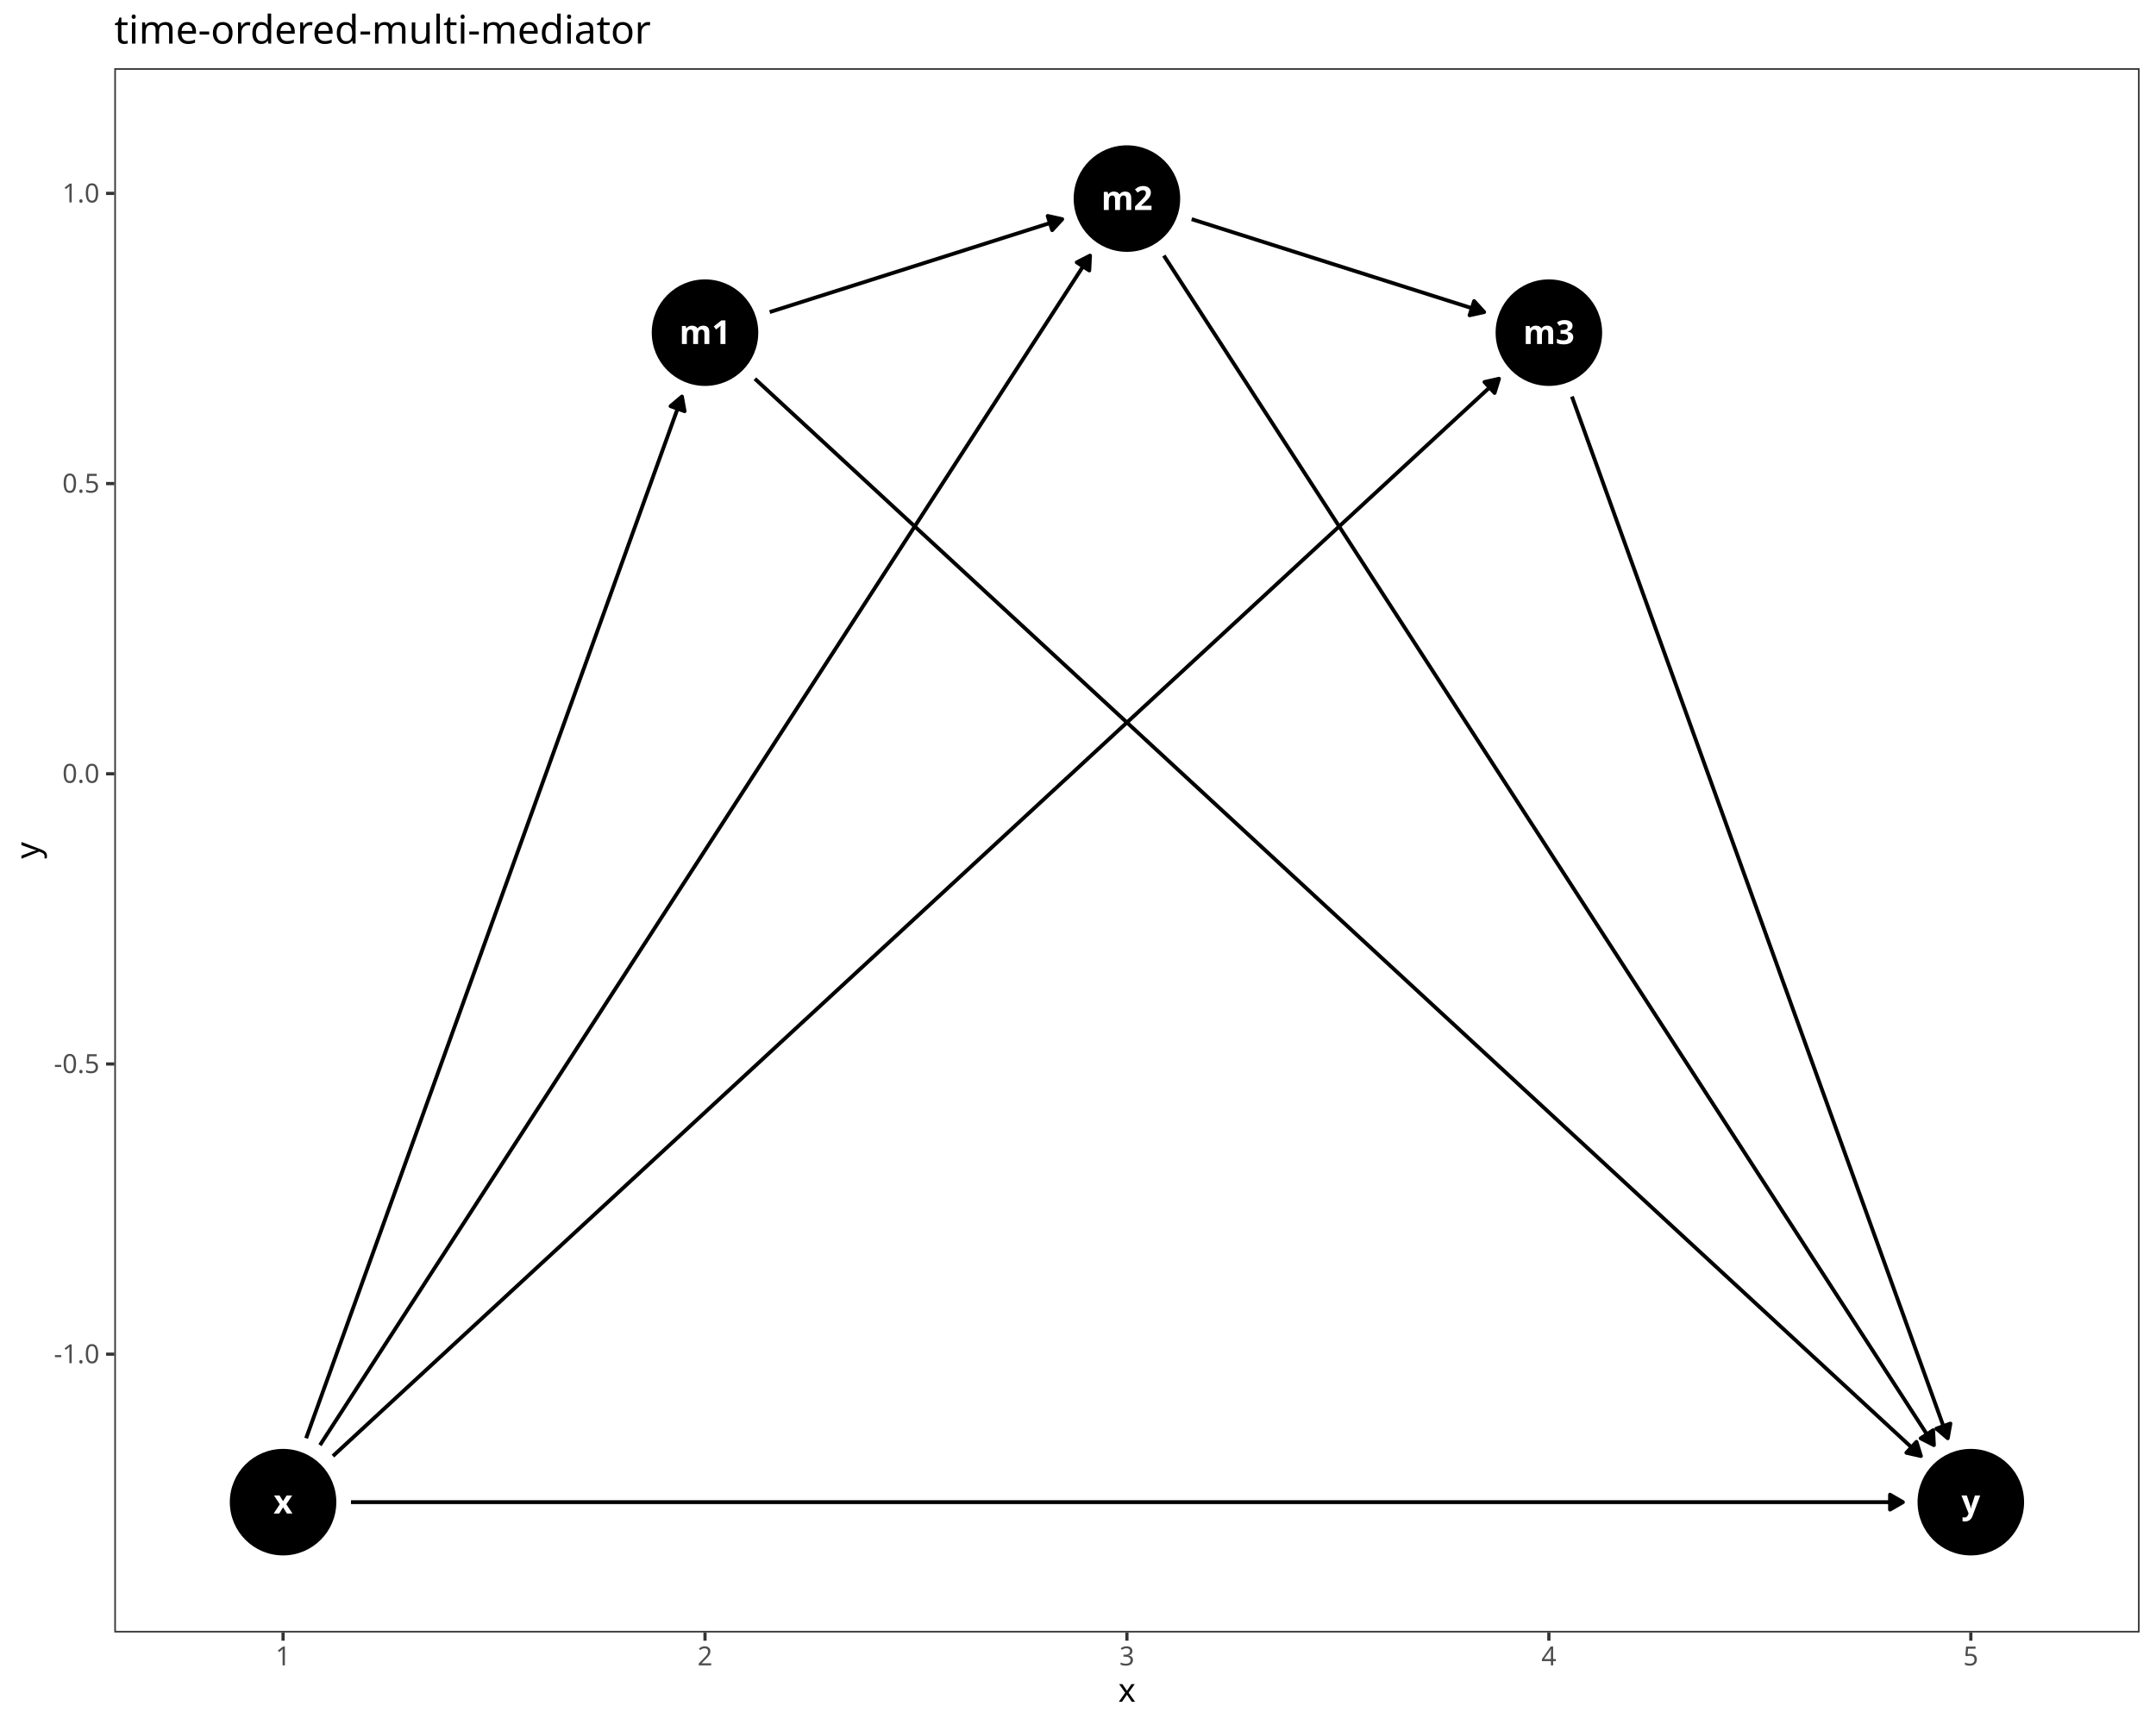
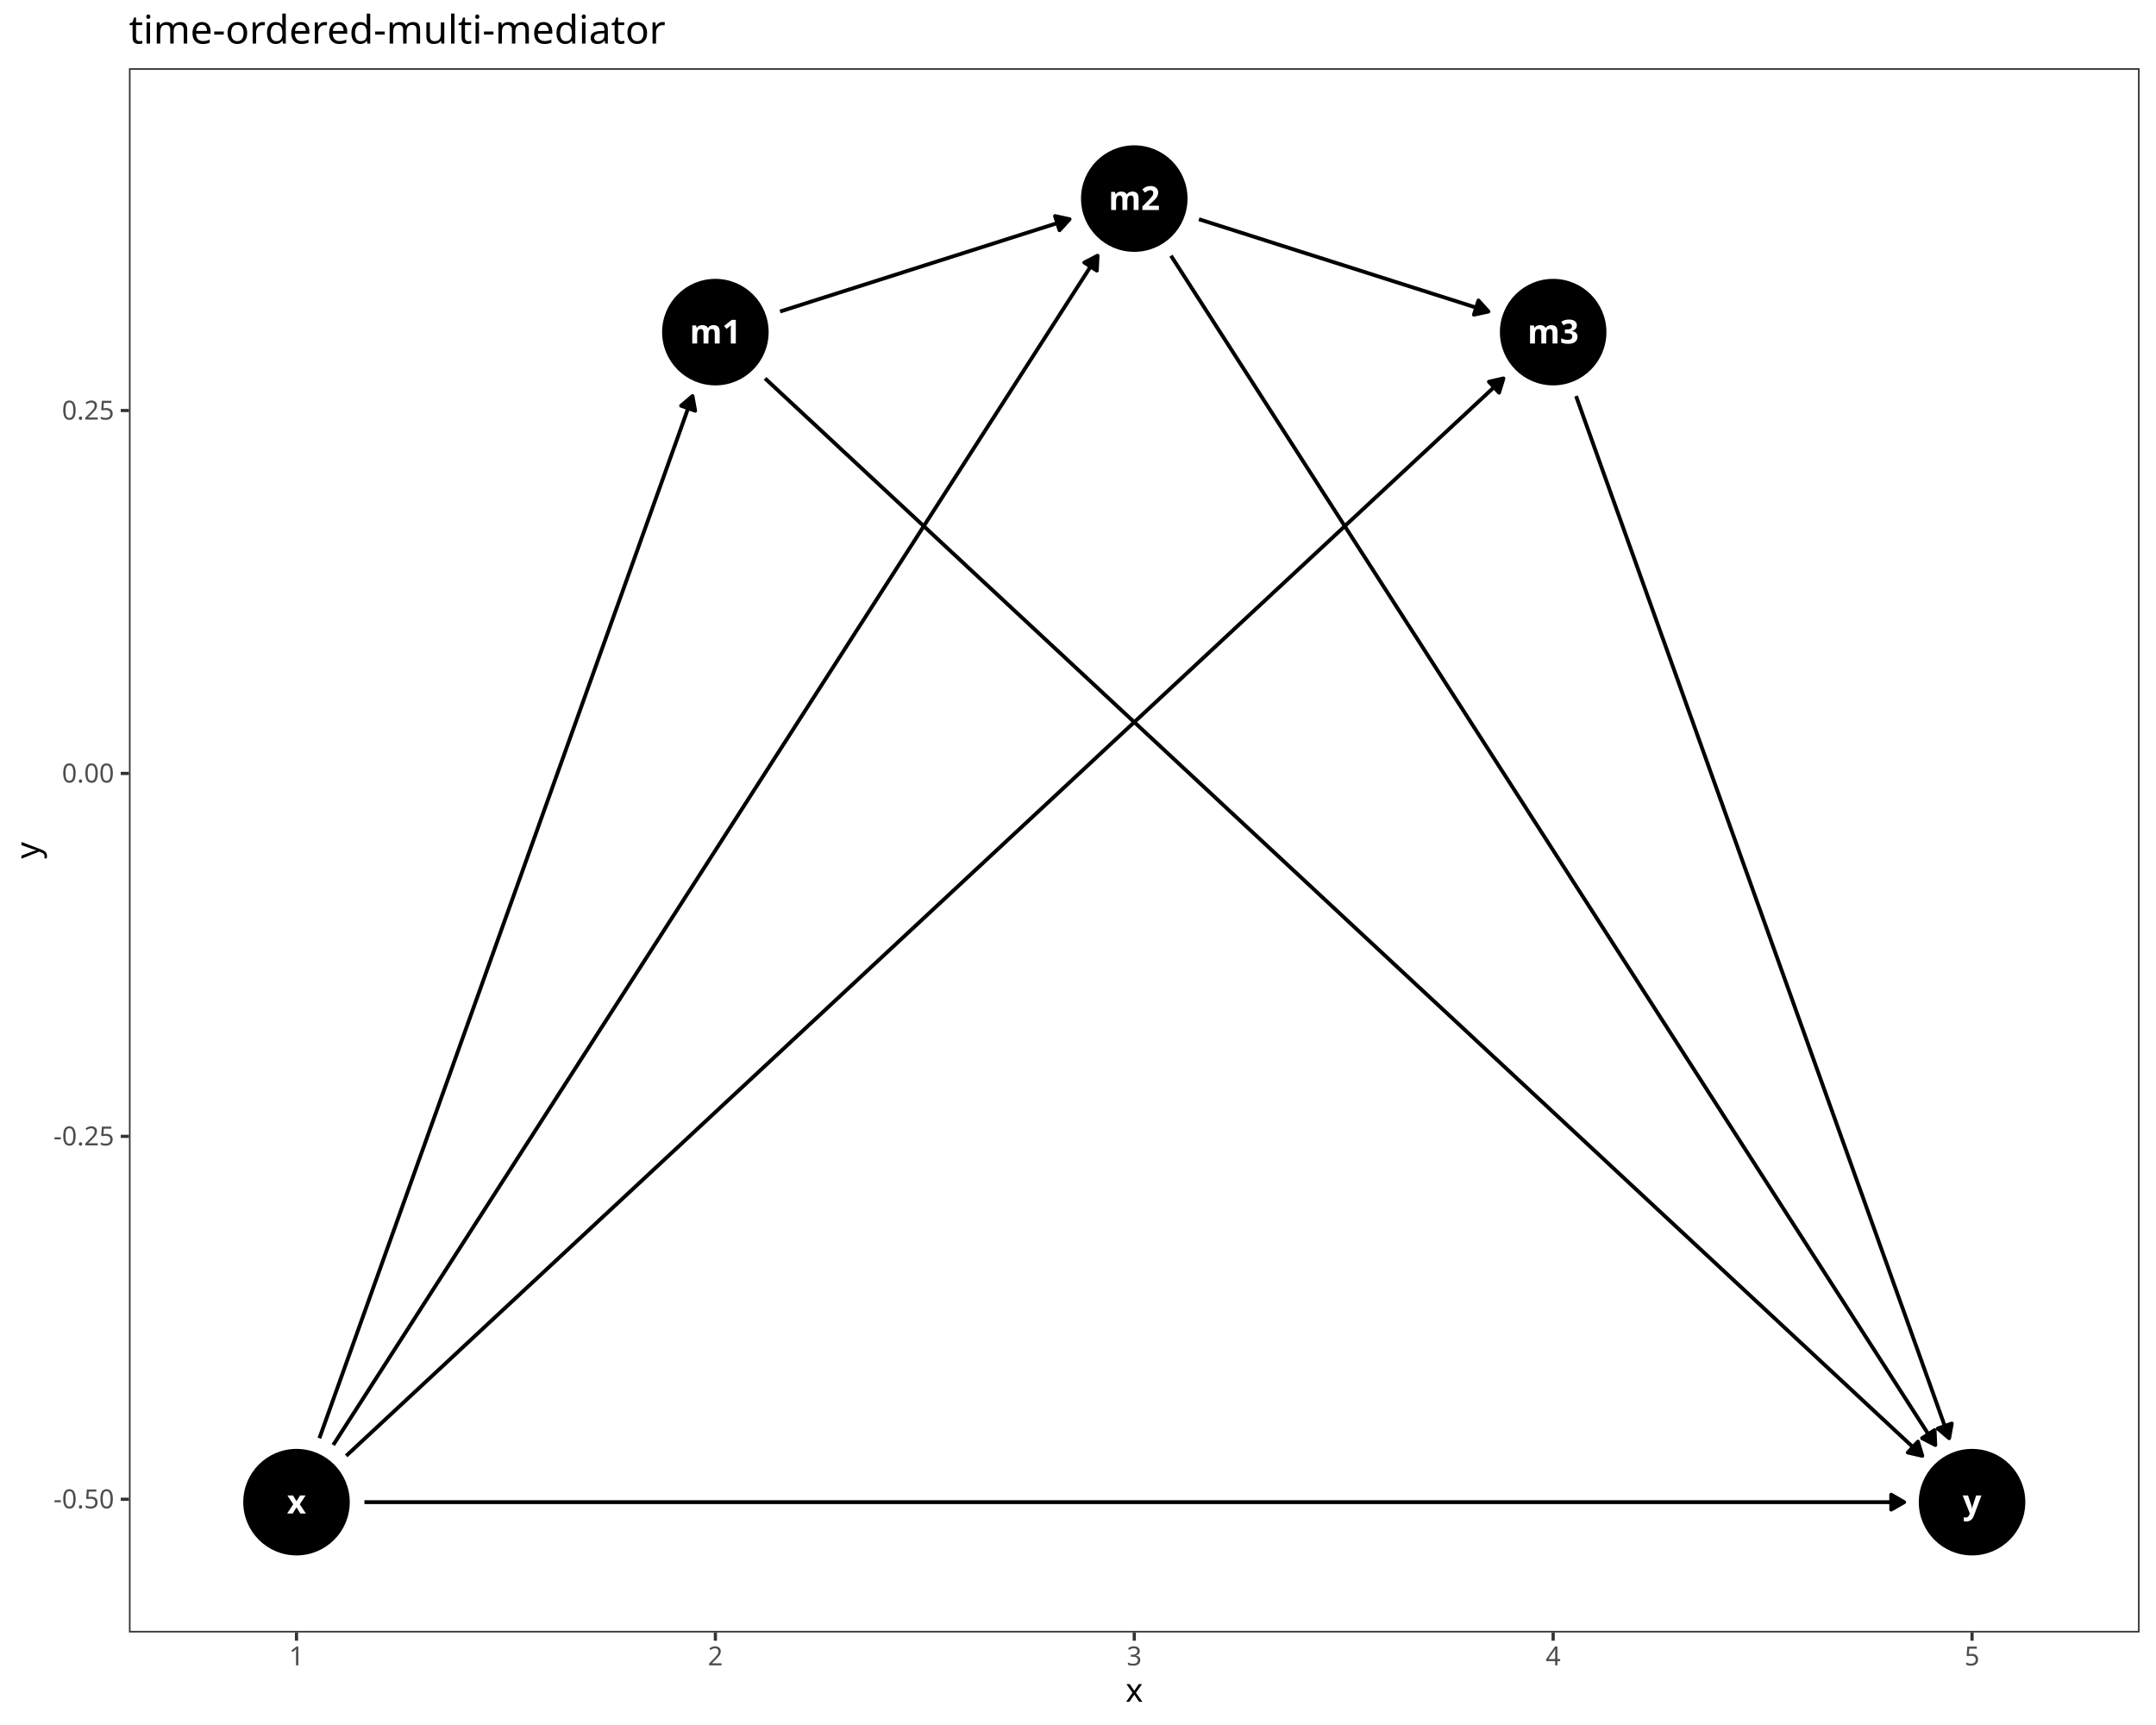
<svg xmlns="http://www.w3.org/2000/svg" class="svglite" data-engine-version="2.0" width="720.00pt" height="576.00pt" viewBox="0 0 720.00 576.00">
  <defs>
    <style type="text/css">
    .svglite line, .svglite polyline, .svglite polygon, .svglite path, .svglite rect, .svglite circle {
      fill: none;
      stroke: #000000;
      stroke-linecap: round;
      stroke-linejoin: round;
      stroke-miterlimit: 10.00;
    }
  </style>
  </defs>
  <rect width="100%" height="100%" style="stroke: none; fill: #FFFFFF;" />
  <defs>
    <clipPath id="cpMC4wMHw3MjAuMDB8MC4wMHw1NzYuMDA=">
      <rect x="0.00" y="0.00" width="720.00" height="576.00" />
    </clipPath>
  </defs>
  <g clip-path="url(#cpMC4wMHw3MjAuMDB8MC4wMHw1NzYuMDA=)">
    <rect x="0.00" y="0.00" width="720.00" height="576.00" style="stroke-width: 1.07; stroke: #FFFFFF; fill: #FFFFFF;" />
  </g>
  <defs>
-     <clipPath id="cpMzguMTd8NzE0LjUyfDIyLjc4fDU0NS4xMQ==">
-       <rect x="38.17" y="22.78" width="676.35" height="522.33" />
+     <clipPath id="cpNDMuMDZ8NzE0LjUyfDIyLjc4fDU0NS4xMQ==">
+       <rect x="43.06" y="22.78" width="671.46" height="522.33" />
    </clipPath>
  </defs>
-   <g clip-path="url(#cpMzguMTd8NzE0LjUyfDIyLjc4fDU0NS4xMQ==)">
-     <rect x="38.17" y="22.78" width="676.35" height="522.33" style="stroke-width: 1.07; stroke: none; fill: #FFFFFF;" />
-     <circle cx="235.44" cy="111.08" r="17.43" style="stroke-width: 0.71; fill: #000000;" />
-     <circle cx="376.34" cy="66.31" r="17.43" style="stroke-width: 0.71; fill: #000000;" />
-     <circle cx="517.25" cy="111.08" r="17.43" style="stroke-width: 0.71; fill: #000000;" />
-     <circle cx="94.53" cy="501.59" r="17.43" style="stroke-width: 0.71; fill: #000000;" />
-     <circle cx="658.16" cy="501.59" r="17.43" style="stroke-width: 0.71; fill: #000000;" />
-     <polyline points="257.05,104.21 258.21,103.84 259.63,103.39 261.06,102.94 262.48,102.49 263.90,102.03 265.33,101.58 266.75,101.13 268.17,100.68 269.60,100.23 271.02,99.77 272.44,99.32 273.87,98.87 275.29,98.42 276.71,97.96 278.14,97.51 279.56,97.06 280.98,96.61 282.41,96.16 283.83,95.70 285.25,95.25 286.68,94.80 288.10,94.35 289.52,93.90 290.95,93.44 292.37,92.99 293.79,92.54 295.22,92.09 296.64,91.63 298.06,91.18 299.49,90.73 300.91,90.28 302.33,89.83 303.76,89.37 305.18,88.92 306.60,88.47 308.03,88.02 309.45,87.56 310.87,87.11 312.30,86.66 313.72,86.21 315.14,85.76 316.57,85.30 317.99,84.85 319.41,84.40 320.84,83.95 322.26,83.49 323.68,83.04 325.11,82.59 326.53,82.14 327.95,81.69 329.38,81.23 330.80,80.78 332.22,80.33 333.65,79.88 335.07,79.42 336.49,78.97 337.92,78.52 339.34,78.07 340.76,77.62 342.19,77.16 343.61,76.71 345.03,76.26 346.46,75.81 347.88,75.35 349.30,74.90 350.73,74.45 352.15,74.00 353.57,73.55 354.73,73.18 " style="stroke-width: 1.28; stroke-linecap: butt;" />
-     <polygon points="351.37,76.86 354.73,73.18 349.87,72.11 " style="stroke-width: 1.28; stroke-linecap: butt; fill: #000000;" />
-     <polyline points="252.10,126.47 252.52,126.86 256.79,130.80 261.06,134.75 265.33,138.69 269.60,142.63 273.87,146.58 278.14,150.52 282.41,154.47 286.68,158.41 290.95,162.36 295.22,166.30 299.49,170.25 303.76,174.19 308.03,178.14 312.30,182.08 316.57,186.02 320.84,189.97 325.11,193.91 329.38,197.86 333.65,201.80 337.92,205.75 342.19,209.69 346.46,213.64 350.73,217.58 355.00,221.52 359.27,225.47 363.53,229.41 367.80,233.36 372.07,237.30 376.34,241.25 380.61,245.19 384.88,249.14 389.15,253.08 393.42,257.03 397.69,260.97 401.96,264.91 406.23,268.86 410.50,272.80 414.77,276.75 419.04,280.69 423.31,284.64 427.58,288.58 431.85,292.53 436.12,296.47 440.39,300.42 444.66,304.36 448.93,308.30 453.20,312.25 457.47,316.19 461.74,320.14 466.01,324.08 470.28,328.03 474.55,331.97 478.82,335.92 483.09,339.86 487.36,343.80 491.63,347.75 495.90,351.69 500.17,355.64 504.44,359.58 508.71,363.53 512.98,367.47 517.25,371.42 521.52,375.36 525.79,379.31 530.06,383.25 534.33,387.19 538.60,391.14 542.87,395.08 547.14,399.03 551.41,402.97 555.68,406.92 559.95,410.86 564.22,414.81 568.49,418.75 572.76,422.69 577.03,426.64 581.30,430.58 585.57,434.53 589.84,438.47 594.11,442.42 598.38,446.36 602.65,450.31 606.92,454.25 611.19,458.20 615.46,462.14 619.73,466.08 624.00,470.03 628.27,473.97 632.54,477.92 636.81,481.86 641.08,485.81 641.50,486.20 " style="stroke-width: 1.28; stroke-linecap: butt;" />
-     <polygon points="636.64,485.10 641.50,486.20 640.02,481.44 " style="stroke-width: 1.28; stroke-linecap: butt; fill: #000000;" />
-     <polyline points="397.96,73.18 399.12,73.55 400.54,74.00 401.96,74.45 403.39,74.90 404.81,75.35 406.23,75.81 407.66,76.26 409.08,76.71 410.50,77.16 411.93,77.62 413.35,78.07 414.77,78.52 416.20,78.97 417.62,79.42 419.04,79.88 420.47,80.33 421.89,80.78 423.31,81.23 424.74,81.69 426.16,82.14 427.58,82.59 429.01,83.04 430.43,83.49 431.85,83.95 433.28,84.40 434.70,84.85 436.12,85.30 437.55,85.76 438.97,86.21 440.39,86.66 441.82,87.11 443.24,87.56 444.66,88.02 446.09,88.47 447.51,88.92 448.93,89.37 450.36,89.83 451.78,90.28 453.20,90.73 454.63,91.18 456.05,91.63 457.47,92.09 458.90,92.54 460.32,92.99 461.74,93.44 463.17,93.90 464.59,94.35 466.01,94.80 467.44,95.25 468.86,95.70 470.28,96.16 471.71,96.61 473.13,97.06 474.55,97.51 475.98,97.96 477.40,98.42 478.82,98.87 480.25,99.32 481.67,99.77 483.09,100.23 484.52,100.68 485.94,101.13 487.36,101.58 488.79,102.03 490.21,102.49 491.63,102.94 493.06,103.39 494.48,103.84 495.64,104.21 " style="stroke-width: 1.28; stroke-linecap: butt;" />
-     <polygon points="490.77,105.28 495.64,104.21 492.28,100.53 " style="stroke-width: 1.28; stroke-linecap: butt; fill: #000000;" />
-     <polyline points="388.67,85.35 390.58,88.29 393.42,92.69 396.27,97.09 399.12,101.48 401.96,105.88 404.81,110.28 407.66,114.67 410.50,119.07 413.35,123.47 416.20,127.86 419.04,132.26 421.89,136.66 424.74,141.05 427.58,145.45 430.43,149.85 433.28,154.25 436.12,158.64 438.97,163.04 441.82,167.44 444.66,171.83 447.51,176.23 450.36,180.63 453.20,185.02 456.05,189.42 458.90,193.82 461.74,198.21 464.59,202.61 467.44,207.01 470.28,211.40 473.13,215.80 475.98,220.20 478.82,224.59 481.67,228.99 484.52,233.39 487.36,237.78 490.21,242.18 493.06,246.58 495.90,250.97 498.75,255.37 501.59,259.77 504.44,264.16 507.29,268.56 510.13,272.96 512.98,277.35 515.83,281.75 518.67,286.15 521.52,290.54 524.37,294.94 527.21,299.34 530.06,303.73 532.91,308.13 535.75,312.53 538.60,316.92 541.45,321.32 544.29,325.72 547.14,330.11 549.99,334.51 552.83,338.91 555.68,343.30 558.53,347.70 561.37,352.10 564.22,356.49 567.07,360.89 569.91,365.29 572.76,369.68 575.61,374.08 578.45,378.48 581.30,382.87 584.15,387.27 586.99,391.67 589.84,396.06 592.69,400.46 595.53,404.86 598.38,409.25 601.23,413.65 604.07,418.05 606.92,422.44 609.77,426.84 612.61,431.24 615.46,435.63 618.31,440.03 621.15,444.43 624.00,448.82 626.85,453.22 629.69,457.62 632.54,462.01 635.39,466.41 638.23,470.81 641.08,475.20 643.92,479.60 645.83,482.55 " style="stroke-width: 1.28; stroke-linecap: butt;" />
-     <polygon points="641.40,480.28 645.83,482.55 645.58,477.57 " style="stroke-width: 1.28; stroke-linecap: butt; fill: #000000;" />
-     <polyline points="524.95,132.41 525.79,134.75 527.21,138.69 528.64,142.63 530.06,146.58 531.48,150.52 532.91,154.47 534.33,158.41 535.75,162.36 537.18,166.30 538.60,170.25 540.02,174.19 541.45,178.14 542.87,182.08 544.29,186.02 545.72,189.97 547.14,193.91 548.56,197.86 549.99,201.80 551.41,205.75 552.83,209.69 554.26,213.64 555.68,217.58 557.10,221.52 558.53,225.47 559.95,229.41 561.37,233.36 562.80,237.30 564.22,241.25 565.64,245.19 567.07,249.14 568.49,253.08 569.91,257.03 571.34,260.97 572.76,264.91 574.18,268.86 575.61,272.80 577.03,276.75 578.45,280.69 579.88,284.64 581.30,288.58 582.72,292.53 584.15,296.47 585.57,300.42 586.99,304.36 588.42,308.30 589.84,312.25 591.26,316.19 592.69,320.14 594.11,324.08 595.53,328.03 596.96,331.97 598.38,335.92 599.80,339.86 601.23,343.80 602.65,347.75 604.07,351.69 605.50,355.64 606.92,359.58 608.34,363.53 609.77,367.47 611.19,371.42 612.61,375.36 614.04,379.31 615.46,383.25 616.88,387.19 618.31,391.14 619.73,395.08 621.15,399.03 622.58,402.97 624.00,406.92 625.42,410.86 626.85,414.81 628.27,418.75 629.69,422.69 631.12,426.64 632.54,430.58 633.96,434.53 635.39,438.47 636.81,442.42 638.23,446.36 639.65,450.31 641.08,454.25 642.50,458.20 643.92,462.14 645.35,466.08 646.77,470.03 648.19,473.97 649.62,477.92 650.46,480.25 " style="stroke-width: 1.28; stroke-linecap: butt;" />
-     <polygon points="646.65,477.04 650.46,480.25 651.34,475.35 " style="stroke-width: 1.28; stroke-linecap: butt; fill: #000000;" />
-     <polyline points="102.23,480.25 103.07,477.92 104.49,473.97 105.92,470.03 107.34,466.08 108.76,462.14 110.19,458.20 111.61,454.25 113.03,450.31 114.46,446.36 115.88,442.42 117.30,438.47 118.73,434.53 120.15,430.58 121.57,426.64 123.00,422.69 124.42,418.75 125.84,414.81 127.27,410.86 128.69,406.92 130.11,402.97 131.54,399.03 132.96,395.08 134.38,391.14 135.81,387.19 137.23,383.25 138.65,379.31 140.08,375.36 141.50,371.42 142.92,367.47 144.35,363.53 145.77,359.58 147.19,355.64 148.62,351.69 150.04,347.75 151.46,343.80 152.89,339.86 154.31,335.92 155.73,331.97 157.16,328.03 158.58,324.08 160.00,320.14 161.43,316.19 162.85,312.25 164.27,308.30 165.70,304.36 167.12,300.42 168.54,296.47 169.97,292.53 171.39,288.58 172.81,284.64 174.24,280.69 175.66,276.75 177.08,272.80 178.51,268.86 179.93,264.91 181.35,260.97 182.78,257.03 184.20,253.08 185.62,249.14 187.05,245.19 188.47,241.25 189.89,237.30 191.32,233.36 192.74,229.41 194.16,225.47 195.59,221.52 197.01,217.58 198.43,213.64 199.86,209.69 201.28,205.75 202.70,201.80 204.13,197.86 205.55,193.91 206.97,189.97 208.40,186.02 209.82,182.08 211.24,178.14 212.67,174.19 214.09,170.25 215.51,166.30 216.94,162.36 218.36,158.41 219.78,154.47 221.20,150.52 222.63,146.58 224.05,142.63 225.47,138.69 226.90,134.75 227.74,132.41 " style="stroke-width: 1.28; stroke-linecap: butt;" />
-     <polygon points="228.62,137.31 227.74,132.41 223.93,135.62 " style="stroke-width: 1.28; stroke-linecap: butt; fill: #000000;" />
-     <polyline points="106.86,482.55 108.76,479.60 111.61,475.20 114.46,470.81 117.30,466.41 120.15,462.01 123.00,457.62 125.84,453.22 128.69,448.82 131.54,444.43 134.38,440.03 137.23,435.63 140.08,431.24 142.92,426.84 145.77,422.44 148.62,418.05 151.46,413.65 154.31,409.25 157.16,404.86 160.00,400.46 162.85,396.06 165.70,391.67 168.54,387.27 171.39,382.87 174.24,378.48 177.08,374.08 179.93,369.68 182.78,365.29 185.62,360.89 188.47,356.49 191.32,352.10 194.16,347.70 197.01,343.30 199.86,338.91 202.70,334.51 205.55,330.11 208.40,325.72 211.24,321.32 214.09,316.92 216.94,312.53 219.78,308.13 222.63,303.73 225.47,299.34 228.32,294.94 231.17,290.54 234.01,286.15 236.86,281.75 239.71,277.35 242.55,272.96 245.40,268.56 248.25,264.16 251.09,259.77 253.94,255.37 256.79,250.97 259.63,246.58 262.48,242.18 265.33,237.78 268.17,233.39 271.02,228.99 273.87,224.59 276.71,220.20 279.56,215.80 282.41,211.40 285.25,207.01 288.10,202.61 290.95,198.21 293.79,193.82 296.64,189.42 299.49,185.02 302.33,180.63 305.18,176.23 308.03,171.83 310.87,167.44 313.72,163.04 316.57,158.64 319.41,154.25 322.26,149.85 325.11,145.45 327.95,141.05 330.80,136.66 333.65,132.26 336.49,127.86 339.34,123.47 342.19,119.07 345.03,114.67 347.88,110.28 350.73,105.88 353.57,101.48 356.42,97.09 359.27,92.69 362.11,88.29 364.02,85.35 " style="stroke-width: 1.28; stroke-linecap: butt;" />
-     <polygon points="363.77,90.32 364.02,85.35 359.58,87.61 " style="stroke-width: 1.28; stroke-linecap: butt; fill: #000000;" />
-     <polyline points="111.19,486.20 111.61,485.81 115.88,481.86 120.15,477.92 124.42,473.97 128.69,470.03 132.96,466.08 137.23,462.14 141.50,458.20 145.77,454.25 150.04,450.31 154.31,446.36 158.58,442.42 162.85,438.47 167.12,434.53 171.39,430.58 175.66,426.64 179.93,422.69 184.20,418.75 188.47,414.81 192.74,410.86 197.01,406.92 201.28,402.97 205.55,399.03 209.82,395.08 214.09,391.14 218.36,387.19 222.63,383.25 226.90,379.31 231.17,375.36 235.44,371.42 239.71,367.47 243.98,363.53 248.25,359.58 252.52,355.64 256.79,351.69 261.06,347.75 265.33,343.80 269.60,339.86 273.87,335.92 278.14,331.97 282.41,328.03 286.68,324.08 290.95,320.14 295.22,316.19 299.49,312.25 303.76,308.30 308.03,304.36 312.30,300.42 316.57,296.47 320.84,292.53 325.11,288.58 329.38,284.64 333.65,280.69 337.92,276.75 342.19,272.80 346.46,268.86 350.73,264.91 355.00,260.97 359.27,257.03 363.53,253.08 367.80,249.14 372.07,245.19 376.34,241.25 380.61,237.30 384.88,233.36 389.15,229.41 393.42,225.47 397.69,221.52 401.96,217.58 406.23,213.64 410.50,209.69 414.77,205.75 419.04,201.80 423.31,197.86 427.58,193.91 431.85,189.97 436.12,186.02 440.39,182.08 444.66,178.14 448.93,174.19 453.20,170.25 457.47,166.30 461.74,162.36 466.01,158.41 470.28,154.47 474.55,150.52 478.82,146.58 483.09,142.63 487.36,138.69 491.63,134.75 495.90,130.80 500.17,126.86 500.59,126.47 " style="stroke-width: 1.28; stroke-linecap: butt;" />
-     <polygon points="499.12,131.22 500.59,126.47 495.74,127.56 " style="stroke-width: 1.28; stroke-linecap: butt; fill: #000000;" />
-     <polyline points="117.21,501.59 117.30,501.59 123.00,501.59 128.69,501.59 134.38,501.59 140.08,501.59 145.77,501.59 151.46,501.59 157.16,501.59 162.85,501.59 168.54,501.59 174.24,501.59 179.93,501.59 185.62,501.59 191.32,501.59 197.01,501.59 202.70,501.59 208.40,501.59 214.09,501.59 219.78,501.59 225.47,501.59 231.17,501.59 236.86,501.59 242.55,501.59 248.25,501.59 253.94,501.59 259.63,501.59 265.33,501.59 271.02,501.59 276.71,501.59 282.41,501.59 288.10,501.59 293.79,501.59 299.49,501.59 305.18,501.59 310.87,501.59 316.57,501.59 322.26,501.59 327.95,501.59 333.65,501.59 339.34,501.59 345.03,501.59 350.73,501.59 356.42,501.59 362.11,501.59 367.80,501.59 373.50,501.59 379.19,501.59 384.88,501.59 390.58,501.59 396.27,501.59 401.96,501.59 407.66,501.59 413.35,501.59 419.04,501.59 424.74,501.59 430.43,501.59 436.12,501.59 441.82,501.59 447.51,501.59 453.20,501.59 458.90,501.59 464.59,501.59 470.28,501.59 475.98,501.59 481.67,501.59 487.36,501.59 493.06,501.59 498.75,501.59 504.44,501.59 510.13,501.59 515.83,501.59 521.52,501.59 527.21,501.59 532.91,501.59 538.60,501.59 544.29,501.59 549.99,501.59 555.68,501.59 561.37,501.59 567.07,501.59 572.76,501.59 578.45,501.59 584.15,501.59 589.84,501.59 595.53,501.59 601.23,501.59 606.92,501.59 612.61,501.59 618.31,501.59 624.00,501.59 629.69,501.59 635.39,501.59 635.48,501.59 " style="stroke-width: 1.28; stroke-linecap: butt;" />
-     <polygon points="631.17,504.08 635.48,501.59 631.17,499.09 " style="stroke-width: 1.28; stroke-linecap: butt; fill: #000000;" />
-     <text x="235.44" y="114.88" text-anchor="middle" style="font-size: 11.04px; font-weight: bold; fill: #FFFFFF; font-family: sans;" textLength="15.34px" lengthAdjust="spacingAndGlyphs">m1</text>
-     <text x="376.34" y="70.11" text-anchor="middle" style="font-size: 11.04px; font-weight: bold; fill: #FFFFFF; font-family: sans;" textLength="15.34px" lengthAdjust="spacingAndGlyphs">m2</text>
-     <text x="517.25" y="114.88" text-anchor="middle" style="font-size: 11.04px; font-weight: bold; fill: #FFFFFF; font-family: sans;" textLength="15.34px" lengthAdjust="spacingAndGlyphs">m3</text>
-     <text x="94.53" y="505.38" text-anchor="middle" style="font-size: 11.04px; font-weight: bold; fill: #FFFFFF; font-family: sans;" textLength="5.52px" lengthAdjust="spacingAndGlyphs">x</text>
-     <text x="658.16" y="505.38" text-anchor="middle" style="font-size: 11.04px; font-weight: bold; fill: #FFFFFF; font-family: sans;" textLength="5.52px" lengthAdjust="spacingAndGlyphs">y</text>
-     <rect x="38.17" y="22.78" width="676.35" height="522.33" style="stroke-width: 1.07; stroke: #333333;" />
+   <g clip-path="url(#cpNDMuMDZ8NzE0LjUyfDIyLjc4fDU0NS4xMQ==)">
+     <rect x="43.06" y="22.78" width="671.46" height="522.33" style="stroke-width: 1.07; stroke: none; fill: #FFFFFF;" />
+     <circle cx="238.90" cy="110.90" r="17.43" style="stroke-width: 0.71; fill: #000000;" />
+     <circle cx="378.79" cy="66.31" r="17.43" style="stroke-width: 0.71; fill: #000000;" />
+     <circle cx="518.68" cy="110.90" r="17.43" style="stroke-width: 0.71; fill: #000000;" />
+     <circle cx="99.02" cy="501.59" r="17.43" style="stroke-width: 0.71; fill: #000000;" />
+     <circle cx="658.57" cy="501.59" r="17.43" style="stroke-width: 0.71; fill: #000000;" />
+     <polyline points="260.51,104.02 261.51,103.70 262.93,103.25 264.34,102.80 265.75,102.35 267.16,101.90 268.58,101.45 269.99,100.99 271.40,100.54 272.82,100.09 274.23,99.64 275.64,99.19 277.06,98.74 278.47,98.29 279.88,97.84 281.29,97.39 282.71,96.94 284.12,96.49 285.53,96.04 286.95,95.59 288.36,95.14 289.77,94.69 291.19,94.24 292.60,93.79 294.01,93.34 295.42,92.89 296.84,92.44 298.25,91.99 299.66,91.54 301.08,91.09 302.49,90.63 303.90,90.18 305.32,89.73 306.73,89.28 308.14,88.83 309.55,88.38 310.97,87.93 312.38,87.48 313.79,87.03 315.21,86.58 316.62,86.13 318.03,85.68 319.45,85.23 320.86,84.78 322.27,84.33 323.68,83.88 325.10,83.43 326.51,82.98 327.92,82.53 329.34,82.08 330.75,81.63 332.16,81.18 333.58,80.73 334.99,80.27 336.40,79.82 337.81,79.37 339.23,78.92 340.64,78.47 342.05,78.02 343.47,77.57 344.88,77.12 346.29,76.67 347.71,76.22 349.12,75.77 350.53,75.32 351.94,74.87 353.36,74.42 354.77,73.97 356.18,73.52 357.19,73.20 " style="stroke-width: 1.28; stroke-linecap: butt;" />
+     <polygon points="353.83,76.88 357.19,73.20 352.32,72.14 " style="stroke-width: 1.28; stroke-linecap: butt; fill: #000000;" />
+     <polyline points="255.50,126.36 255.86,126.69 260.10,130.64 264.34,134.58 268.58,138.53 272.82,142.47 277.06,146.42 281.29,150.37 285.53,154.31 289.77,158.26 294.01,162.21 298.25,166.15 302.49,170.10 306.73,174.04 310.97,177.99 315.21,181.94 319.45,185.88 323.68,189.83 327.92,193.78 332.16,197.72 336.40,201.67 340.64,205.62 344.88,209.56 349.12,213.51 353.36,217.45 357.60,221.40 361.84,225.35 366.07,229.29 370.31,233.24 374.55,237.19 378.79,241.13 383.03,245.08 387.27,249.02 391.51,252.97 395.75,256.92 399.99,260.86 404.23,264.81 408.46,268.76 412.70,272.70 416.94,276.65 421.18,280.59 425.42,284.54 429.66,288.49 433.90,292.43 438.14,296.38 442.38,300.33 446.62,304.27 450.85,308.22 455.09,312.16 459.33,316.11 463.57,320.06 467.81,324.00 472.05,327.95 476.29,331.90 480.53,335.84 484.77,339.79 489.01,343.73 493.24,347.68 497.48,351.63 501.72,355.57 505.96,359.52 510.20,363.47 514.44,367.41 518.68,371.36 522.92,375.30 527.16,379.25 531.40,383.20 535.63,387.14 539.87,391.09 544.11,395.04 548.35,398.98 552.59,402.93 556.83,406.87 561.07,410.82 565.31,414.77 569.55,418.71 573.79,422.66 578.02,426.61 582.26,430.55 586.50,434.50 590.74,438.44 594.98,442.39 599.22,446.34 603.46,450.28 607.70,454.23 611.94,458.18 616.18,462.12 620.41,466.07 624.65,470.01 628.89,473.96 633.13,477.91 637.37,481.85 641.61,485.80 641.97,486.13 " style="stroke-width: 1.28; stroke-linecap: butt;" />
+     <polygon points="637.11,485.02 641.97,486.13 640.51,481.37 " style="stroke-width: 1.28; stroke-linecap: butt; fill: #000000;" />
+     <polyline points="400.40,73.20 401.40,73.52 402.81,73.97 404.23,74.42 405.64,74.87 407.05,75.32 408.46,75.77 409.88,76.22 411.29,76.67 412.70,77.12 414.12,77.57 415.53,78.02 416.94,78.47 418.36,78.92 419.77,79.37 421.18,79.82 422.59,80.27 424.01,80.73 425.42,81.18 426.83,81.63 428.25,82.08 429.66,82.53 431.07,82.98 432.49,83.43 433.90,83.88 435.31,84.33 436.72,84.78 438.14,85.23 439.55,85.68 440.96,86.13 442.38,86.58 443.79,87.03 445.20,87.48 446.62,87.93 448.03,88.38 449.44,88.83 450.85,89.28 452.27,89.73 453.68,90.18 455.09,90.63 456.51,91.09 457.92,91.54 459.33,91.99 460.75,92.44 462.16,92.89 463.57,93.34 464.98,93.79 466.40,94.24 467.81,94.69 469.22,95.14 470.64,95.59 472.05,96.04 473.46,96.49 474.88,96.94 476.29,97.39 477.70,97.84 479.11,98.29 480.53,98.74 481.94,99.19 483.35,99.64 484.77,100.09 486.18,100.54 487.59,100.99 489.01,101.45 490.42,101.90 491.83,102.35 493.24,102.80 494.66,103.25 496.07,103.70 497.07,104.02 " style="stroke-width: 1.28; stroke-linecap: butt;" />
+     <polygon points="492.21,105.08 497.07,104.02 493.72,100.33 " style="stroke-width: 1.28; stroke-linecap: butt; fill: #000000;" />
+     <polyline points="391.05,85.39 392.92,88.29 395.75,92.69 398.57,97.09 401.40,101.48 404.23,105.88 407.05,110.28 409.88,114.67 412.70,119.07 415.53,123.47 418.36,127.86 421.18,132.26 424.01,136.66 426.83,141.05 429.66,145.45 432.49,149.85 435.31,154.25 438.14,158.64 440.96,163.04 443.79,167.44 446.62,171.83 449.44,176.23 452.27,180.63 455.09,185.02 457.92,189.42 460.75,193.82 463.57,198.21 466.40,202.61 469.22,207.01 472.05,211.40 474.88,215.80 477.70,220.20 480.53,224.59 483.35,228.99 486.18,233.39 489.01,237.78 491.83,242.18 494.66,246.58 497.48,250.97 500.31,255.37 503.14,259.77 505.96,264.16 508.79,268.56 511.61,272.96 514.44,277.35 517.27,281.75 520.09,286.15 522.92,290.54 525.74,294.94 528.57,299.34 531.40,303.73 534.22,308.13 537.05,312.53 539.87,316.92 542.70,321.32 545.53,325.72 548.35,330.11 551.18,334.51 554.00,338.91 556.83,343.30 559.66,347.70 562.48,352.10 565.31,356.49 568.13,360.89 570.96,365.29 573.79,369.68 576.61,374.08 579.44,378.48 582.26,382.87 585.09,387.27 587.92,391.67 590.74,396.06 593.57,400.46 596.39,404.86 599.22,409.25 602.05,413.65 604.87,418.05 607.70,422.44 610.52,426.84 613.35,431.24 616.18,435.63 619.00,440.03 621.83,444.43 624.65,448.82 627.48,453.22 630.31,457.62 633.13,462.01 635.96,466.41 638.78,470.81 641.61,475.20 644.44,479.60 646.30,482.51 " style="stroke-width: 1.28; stroke-linecap: butt;" />
+     <polygon points="641.88,480.23 646.30,482.51 646.07,477.53 " style="stroke-width: 1.28; stroke-linecap: butt; fill: #000000;" />
+     <polyline points="526.32,132.25 527.16,134.58 528.57,138.53 529.98,142.47 531.40,146.42 532.81,150.37 534.22,154.31 535.63,158.26 537.05,162.21 538.46,166.15 539.87,170.10 541.29,174.04 542.70,177.99 544.11,181.94 545.53,185.88 546.94,189.83 548.35,193.78 549.76,197.72 551.18,201.67 552.59,205.62 554.00,209.56 555.42,213.51 556.83,217.45 558.24,221.40 559.66,225.35 561.07,229.29 562.48,233.24 563.89,237.19 565.31,241.13 566.72,245.08 568.13,249.02 569.55,252.97 570.96,256.92 572.37,260.86 573.79,264.81 575.20,268.76 576.61,272.70 578.02,276.65 579.44,280.59 580.85,284.54 582.26,288.49 583.68,292.43 585.09,296.38 586.50,300.33 587.92,304.27 589.33,308.22 590.74,312.16 592.15,316.11 593.57,320.06 594.98,324.00 596.39,327.95 597.81,331.90 599.22,335.84 600.63,339.79 602.05,343.73 603.46,347.68 604.87,351.63 606.28,355.57 607.70,359.52 609.11,363.47 610.52,367.41 611.94,371.36 613.35,375.30 614.76,379.25 616.18,383.20 617.59,387.14 619.00,391.09 620.41,395.04 621.83,398.98 623.24,402.93 624.65,406.87 626.07,410.82 627.48,414.77 628.89,418.71 630.31,422.66 631.72,426.61 633.13,430.55 634.54,434.50 635.96,438.44 637.37,442.39 638.78,446.34 640.20,450.28 641.61,454.23 643.02,458.18 644.44,462.12 645.85,466.07 647.26,470.01 648.67,473.96 650.09,477.91 650.92,480.24 " style="stroke-width: 1.28; stroke-linecap: butt;" />
+     <polygon points="647.12,477.01 650.92,480.24 651.81,475.33 " style="stroke-width: 1.28; stroke-linecap: butt; fill: #000000;" />
+     <polyline points="106.66,480.24 107.50,477.91 108.91,473.96 110.32,470.01 111.73,466.07 113.15,462.12 114.56,458.18 115.97,454.23 117.39,450.28 118.80,446.34 120.21,442.39 121.63,438.44 123.04,434.50 124.45,430.55 125.86,426.61 127.28,422.66 128.69,418.71 130.10,414.77 131.52,410.82 132.93,406.87 134.34,402.93 135.76,398.98 137.17,395.04 138.58,391.09 139.99,387.14 141.41,383.20 142.82,379.25 144.23,375.30 145.65,371.36 147.06,367.41 148.47,363.47 149.89,359.52 151.30,355.57 152.71,351.63 154.12,347.68 155.54,343.73 156.95,339.79 158.36,335.84 159.78,331.90 161.19,327.95 162.60,324.00 164.02,320.06 165.43,316.11 166.84,312.16 168.25,308.22 169.67,304.27 171.08,300.33 172.49,296.38 173.91,292.43 175.32,288.49 176.73,284.54 178.15,280.59 179.56,276.65 180.97,272.70 182.38,268.76 183.80,264.81 185.21,260.86 186.62,256.92 188.04,252.97 189.45,249.02 190.86,245.08 192.28,241.13 193.69,237.19 195.10,233.24 196.51,229.29 197.93,225.35 199.34,221.40 200.75,217.45 202.17,213.51 203.58,209.56 204.99,205.62 206.41,201.67 207.82,197.72 209.23,193.78 210.64,189.83 212.06,185.88 213.47,181.94 214.88,177.99 216.30,174.04 217.71,170.10 219.12,166.15 220.54,162.21 221.95,158.26 223.36,154.31 224.77,150.37 226.19,146.42 227.60,142.47 229.01,138.53 230.43,134.58 231.26,132.25 " style="stroke-width: 1.28; stroke-linecap: butt;" />
+     <polygon points="232.15,137.16 231.26,132.25 227.46,135.48 " style="stroke-width: 1.28; stroke-linecap: butt; fill: #000000;" />
+     <polyline points="111.28,482.51 113.15,479.60 115.97,475.20 118.80,470.81 121.63,466.41 124.45,462.01 127.28,457.62 130.10,453.22 132.93,448.82 135.76,444.43 138.58,440.03 141.41,435.63 144.23,431.24 147.06,426.84 149.89,422.44 152.71,418.05 155.54,413.65 158.36,409.25 161.19,404.86 164.02,400.46 166.84,396.06 169.67,391.67 172.49,387.27 175.32,382.87 178.15,378.48 180.97,374.08 183.80,369.68 186.62,365.29 189.45,360.89 192.28,356.49 195.10,352.10 197.93,347.70 200.75,343.30 203.58,338.91 206.41,334.51 209.23,330.11 212.06,325.72 214.88,321.32 217.71,316.92 220.54,312.53 223.36,308.13 226.19,303.73 229.01,299.34 231.84,294.94 234.67,290.54 237.49,286.15 240.32,281.75 243.14,277.35 245.97,272.96 248.80,268.56 251.62,264.16 254.45,259.77 257.27,255.37 260.10,250.97 262.93,246.58 265.75,242.18 268.58,237.78 271.40,233.39 274.23,228.99 277.06,224.59 279.88,220.20 282.71,215.80 285.53,211.40 288.36,207.01 291.19,202.61 294.01,198.21 296.84,193.82 299.66,189.42 302.49,185.02 305.32,180.63 308.14,176.23 310.97,171.83 313.79,167.44 316.62,163.04 319.45,158.64 322.27,154.25 325.10,149.85 327.92,145.45 330.75,141.05 333.58,136.66 336.40,132.26 339.23,127.86 342.05,123.47 344.88,119.07 347.71,114.67 350.53,110.28 353.36,105.88 356.18,101.48 359.01,97.09 361.84,92.69 364.66,88.29 366.53,85.39 " style="stroke-width: 1.28; stroke-linecap: butt;" />
+     <polygon points="366.29,90.36 366.53,85.39 362.10,87.67 " style="stroke-width: 1.28; stroke-linecap: butt; fill: #000000;" />
+     <polyline points="115.62,486.13 115.97,485.80 120.21,481.85 124.45,477.91 128.69,473.96 132.93,470.01 137.17,466.07 141.41,462.12 145.65,458.18 149.89,454.23 154.12,450.28 158.36,446.34 162.60,442.39 166.84,438.44 171.08,434.50 175.32,430.55 179.56,426.61 183.80,422.66 188.04,418.71 192.28,414.77 196.51,410.82 200.75,406.87 204.99,402.93 209.23,398.98 213.47,395.04 217.71,391.09 221.95,387.14 226.19,383.20 230.43,379.25 234.67,375.30 238.90,371.36 243.14,367.41 247.38,363.47 251.62,359.52 255.86,355.57 260.10,351.63 264.34,347.68 268.58,343.73 272.82,339.79 277.06,335.84 281.29,331.90 285.53,327.95 289.77,324.00 294.01,320.06 298.25,316.11 302.49,312.16 306.73,308.22 310.97,304.27 315.21,300.33 319.45,296.38 323.68,292.43 327.92,288.49 332.16,284.54 336.40,280.59 340.64,276.65 344.88,272.70 349.12,268.76 353.36,264.81 357.60,260.86 361.84,256.92 366.07,252.97 370.31,249.02 374.55,245.08 378.79,241.13 383.03,237.19 387.27,233.24 391.51,229.29 395.75,225.35 399.99,221.40 404.23,217.45 408.46,213.51 412.70,209.56 416.94,205.62 421.18,201.67 425.42,197.72 429.66,193.78 433.90,189.83 438.14,185.88 442.38,181.94 446.62,177.99 450.85,174.04 455.09,170.10 459.33,166.15 463.57,162.21 467.81,158.26 472.05,154.31 476.29,150.37 480.53,146.42 484.77,142.47 489.01,138.53 493.24,134.58 497.48,130.64 501.72,126.69 502.08,126.36 " style="stroke-width: 1.28; stroke-linecap: butt;" />
+     <polygon points="500.62,131.12 502.08,126.36 497.23,127.47 " style="stroke-width: 1.28; stroke-linecap: butt; fill: #000000;" />
+     <polyline points="121.70,501.59 127.28,501.59 132.93,501.59 138.58,501.59 144.23,501.59 149.89,501.59 155.54,501.59 161.19,501.59 166.84,501.59 172.49,501.59 178.15,501.59 183.80,501.59 189.45,501.59 195.10,501.59 200.75,501.59 206.41,501.59 212.06,501.59 217.71,501.59 223.36,501.59 229.01,501.59 234.67,501.59 240.32,501.59 245.97,501.59 251.62,501.59 257.27,501.59 262.93,501.59 268.58,501.59 274.23,501.59 279.88,501.59 285.53,501.59 291.19,501.59 296.84,501.59 302.49,501.59 308.14,501.59 313.79,501.59 319.45,501.59 325.10,501.59 330.75,501.59 336.40,501.59 342.05,501.59 347.71,501.59 353.36,501.59 359.01,501.59 364.66,501.59 370.31,501.59 375.97,501.59 381.62,501.59 387.27,501.59 392.92,501.59 398.57,501.59 404.23,501.59 409.88,501.59 415.53,501.59 421.18,501.59 426.83,501.59 432.49,501.59 438.14,501.59 443.79,501.59 449.44,501.59 455.09,501.59 460.75,501.59 466.40,501.59 472.05,501.59 477.70,501.59 483.35,501.59 489.01,501.59 494.66,501.59 500.31,501.59 505.96,501.59 511.61,501.59 517.27,501.59 522.92,501.59 528.57,501.59 534.22,501.59 539.87,501.59 545.53,501.59 551.18,501.59 556.83,501.59 562.48,501.59 568.13,501.59 573.79,501.59 579.44,501.59 585.09,501.59 590.74,501.59 596.39,501.59 602.05,501.59 607.70,501.59 613.35,501.59 619.00,501.59 624.65,501.59 630.31,501.59 635.89,501.59 " style="stroke-width: 1.28; stroke-linecap: butt;" />
+     <polygon points="631.57,504.08 635.89,501.59 631.57,499.09 " style="stroke-width: 1.28; stroke-linecap: butt; fill: #000000;" />
+     <text x="238.90" y="114.70" text-anchor="middle" style="font-size: 11.04px; font-weight: bold; fill: #FFFFFF; font-family: sans;" textLength="15.34px" lengthAdjust="spacingAndGlyphs">m1</text>
+     <text x="378.79" y="70.11" text-anchor="middle" style="font-size: 11.04px; font-weight: bold; fill: #FFFFFF; font-family: sans;" textLength="15.34px" lengthAdjust="spacingAndGlyphs">m2</text>
+     <text x="518.68" y="114.70" text-anchor="middle" style="font-size: 11.04px; font-weight: bold; fill: #FFFFFF; font-family: sans;" textLength="15.34px" lengthAdjust="spacingAndGlyphs">m3</text>
+     <text x="99.02" y="505.38" text-anchor="middle" style="font-size: 11.04px; font-weight: bold; fill: #FFFFFF; font-family: sans;" textLength="5.52px" lengthAdjust="spacingAndGlyphs">x</text>
+     <text x="658.57" y="505.38" text-anchor="middle" style="font-size: 11.04px; font-weight: bold; fill: #FFFFFF; font-family: sans;" textLength="5.52px" lengthAdjust="spacingAndGlyphs">y</text>
+     <rect x="43.06" y="22.78" width="671.46" height="522.33" style="stroke-width: 1.07; stroke: #333333;" />
  </g>
  <g clip-path="url(#cpMC4wMHw3MjAuMDB8MC4wMHw1NzYuMDA=)">
-     <text x="33.24" y="455.19" text-anchor="end" style="font-size: 8.80px; fill: #4D4D4D; font-family: sans;" textLength="15.16px" lengthAdjust="spacingAndGlyphs">-1.0</text>
-     <text x="33.24" y="358.29" text-anchor="end" style="font-size: 8.80px; fill: #4D4D4D; font-family: sans;" textLength="15.16px" lengthAdjust="spacingAndGlyphs">-0.5</text>
-     <text x="33.24" y="261.39" text-anchor="end" style="font-size: 8.80px; fill: #4D4D4D; font-family: sans;" textLength="12.23px" lengthAdjust="spacingAndGlyphs">0.0</text>
-     <text x="33.24" y="164.49" text-anchor="end" style="font-size: 8.80px; fill: #4D4D4D; font-family: sans;" textLength="12.23px" lengthAdjust="spacingAndGlyphs">0.5</text>
-     <text x="33.24" y="67.59" text-anchor="end" style="font-size: 8.80px; fill: #4D4D4D; font-family: sans;" textLength="12.23px" lengthAdjust="spacingAndGlyphs">1.0</text>
-     <polyline points="35.43,452.17 38.17,452.17 " style="stroke-width: 1.07; stroke: #333333; stroke-linecap: butt;" />
-     <polyline points="35.43,355.27 38.17,355.27 " style="stroke-width: 1.07; stroke: #333333; stroke-linecap: butt;" />
-     <polyline points="35.43,258.37 38.17,258.37 " style="stroke-width: 1.07; stroke: #333333; stroke-linecap: butt;" />
-     <polyline points="35.43,161.47 38.17,161.47 " style="stroke-width: 1.07; stroke: #333333; stroke-linecap: butt;" />
-     <polyline points="35.43,64.57 38.17,64.57 " style="stroke-width: 1.07; stroke: #333333; stroke-linecap: butt;" />
-     <polyline points="94.53,547.85 94.53,545.11 " style="stroke-width: 1.07; stroke: #333333; stroke-linecap: butt;" />
-     <polyline points="235.44,547.85 235.44,545.11 " style="stroke-width: 1.07; stroke: #333333; stroke-linecap: butt;" />
-     <polyline points="376.34,547.85 376.34,545.11 " style="stroke-width: 1.07; stroke: #333333; stroke-linecap: butt;" />
-     <polyline points="517.25,547.85 517.25,545.11 " style="stroke-width: 1.07; stroke: #333333; stroke-linecap: butt;" />
-     <polyline points="658.16,547.85 658.16,545.11 " style="stroke-width: 1.07; stroke: #333333; stroke-linecap: butt;" />
-     <text x="94.53" y="556.10" text-anchor="middle" style="font-size: 8.80px; fill: #4D4D4D; font-family: sans;" textLength="4.89px" lengthAdjust="spacingAndGlyphs">1</text>
-     <text x="235.44" y="556.10" text-anchor="middle" style="font-size: 8.80px; fill: #4D4D4D; font-family: sans;" textLength="4.89px" lengthAdjust="spacingAndGlyphs">2</text>
-     <text x="376.34" y="556.10" text-anchor="middle" style="font-size: 8.80px; fill: #4D4D4D; font-family: sans;" textLength="4.89px" lengthAdjust="spacingAndGlyphs">3</text>
-     <text x="517.25" y="556.10" text-anchor="middle" style="font-size: 8.80px; fill: #4D4D4D; font-family: sans;" textLength="4.89px" lengthAdjust="spacingAndGlyphs">4</text>
-     <text x="658.16" y="556.10" text-anchor="middle" style="font-size: 8.80px; fill: #4D4D4D; font-family: sans;" textLength="4.89px" lengthAdjust="spacingAndGlyphs">5</text>
-     <text x="376.34" y="568.24" text-anchor="middle" style="font-size: 11.00px; font-family: sans;" textLength="5.50px" lengthAdjust="spacingAndGlyphs">x</text>
+     <text x="38.13" y="503.64" text-anchor="end" style="font-size: 8.80px; fill: #4D4D4D; font-family: sans;" textLength="20.06px" lengthAdjust="spacingAndGlyphs">-0.50</text>
+     <text x="38.13" y="382.46" text-anchor="end" style="font-size: 8.80px; fill: #4D4D4D; font-family: sans;" textLength="20.06px" lengthAdjust="spacingAndGlyphs">-0.25</text>
+     <text x="38.13" y="261.29" text-anchor="end" style="font-size: 8.80px; fill: #4D4D4D; font-family: sans;" textLength="17.13px" lengthAdjust="spacingAndGlyphs">0.00</text>
+     <text x="38.13" y="140.11" text-anchor="end" style="font-size: 8.80px; fill: #4D4D4D; font-family: sans;" textLength="17.13px" lengthAdjust="spacingAndGlyphs">0.25</text>
+     <polyline points="40.32,500.62 43.06,500.62 " style="stroke-width: 1.07; stroke: #333333; stroke-linecap: butt;" />
+     <polyline points="40.32,379.44 43.06,379.44 " style="stroke-width: 1.07; stroke: #333333; stroke-linecap: butt;" />
+     <polyline points="40.32,258.26 43.06,258.26 " style="stroke-width: 1.07; stroke: #333333; stroke-linecap: butt;" />
+     <polyline points="40.32,137.08 43.06,137.08 " style="stroke-width: 1.07; stroke: #333333; stroke-linecap: butt;" />
+     <polyline points="99.02,547.85 99.02,545.11 " style="stroke-width: 1.07; stroke: #333333; stroke-linecap: butt;" />
+     <polyline points="238.90,547.85 238.90,545.11 " style="stroke-width: 1.07; stroke: #333333; stroke-linecap: butt;" />
+     <polyline points="378.79,547.85 378.79,545.11 " style="stroke-width: 1.07; stroke: #333333; stroke-linecap: butt;" />
+     <polyline points="518.68,547.85 518.68,545.11 " style="stroke-width: 1.07; stroke: #333333; stroke-linecap: butt;" />
+     <polyline points="658.57,547.85 658.57,545.11 " style="stroke-width: 1.07; stroke: #333333; stroke-linecap: butt;" />
+     <text x="99.02" y="556.10" text-anchor="middle" style="font-size: 8.80px; fill: #4D4D4D; font-family: sans;" textLength="4.89px" lengthAdjust="spacingAndGlyphs">1</text>
+     <text x="238.90" y="556.10" text-anchor="middle" style="font-size: 8.80px; fill: #4D4D4D; font-family: sans;" textLength="4.89px" lengthAdjust="spacingAndGlyphs">2</text>
+     <text x="378.79" y="556.10" text-anchor="middle" style="font-size: 8.80px; fill: #4D4D4D; font-family: sans;" textLength="4.89px" lengthAdjust="spacingAndGlyphs">3</text>
+     <text x="518.68" y="556.10" text-anchor="middle" style="font-size: 8.80px; fill: #4D4D4D; font-family: sans;" textLength="4.89px" lengthAdjust="spacingAndGlyphs">4</text>
+     <text x="658.57" y="556.10" text-anchor="middle" style="font-size: 8.80px; fill: #4D4D4D; font-family: sans;" textLength="4.89px" lengthAdjust="spacingAndGlyphs">5</text>
+     <text x="378.79" y="568.24" text-anchor="middle" style="font-size: 11.00px; font-family: sans;" textLength="5.50px" lengthAdjust="spacingAndGlyphs">x</text>
    <text transform="translate(13.05,283.95) rotate(-90)" text-anchor="middle" style="font-size: 11.00px; font-family: sans;" textLength="5.50px" lengthAdjust="spacingAndGlyphs">y</text>
-     <text x="38.17" y="14.56" style="font-size: 13.20px; font-family: sans;" textLength="162.86px" lengthAdjust="spacingAndGlyphs">time-ordered-multi-mediator</text>
+     <text x="43.06" y="14.56" style="font-size: 13.20px; font-family: sans;" textLength="162.86px" lengthAdjust="spacingAndGlyphs">time-ordered-multi-mediator</text>
  </g>
</svg>
